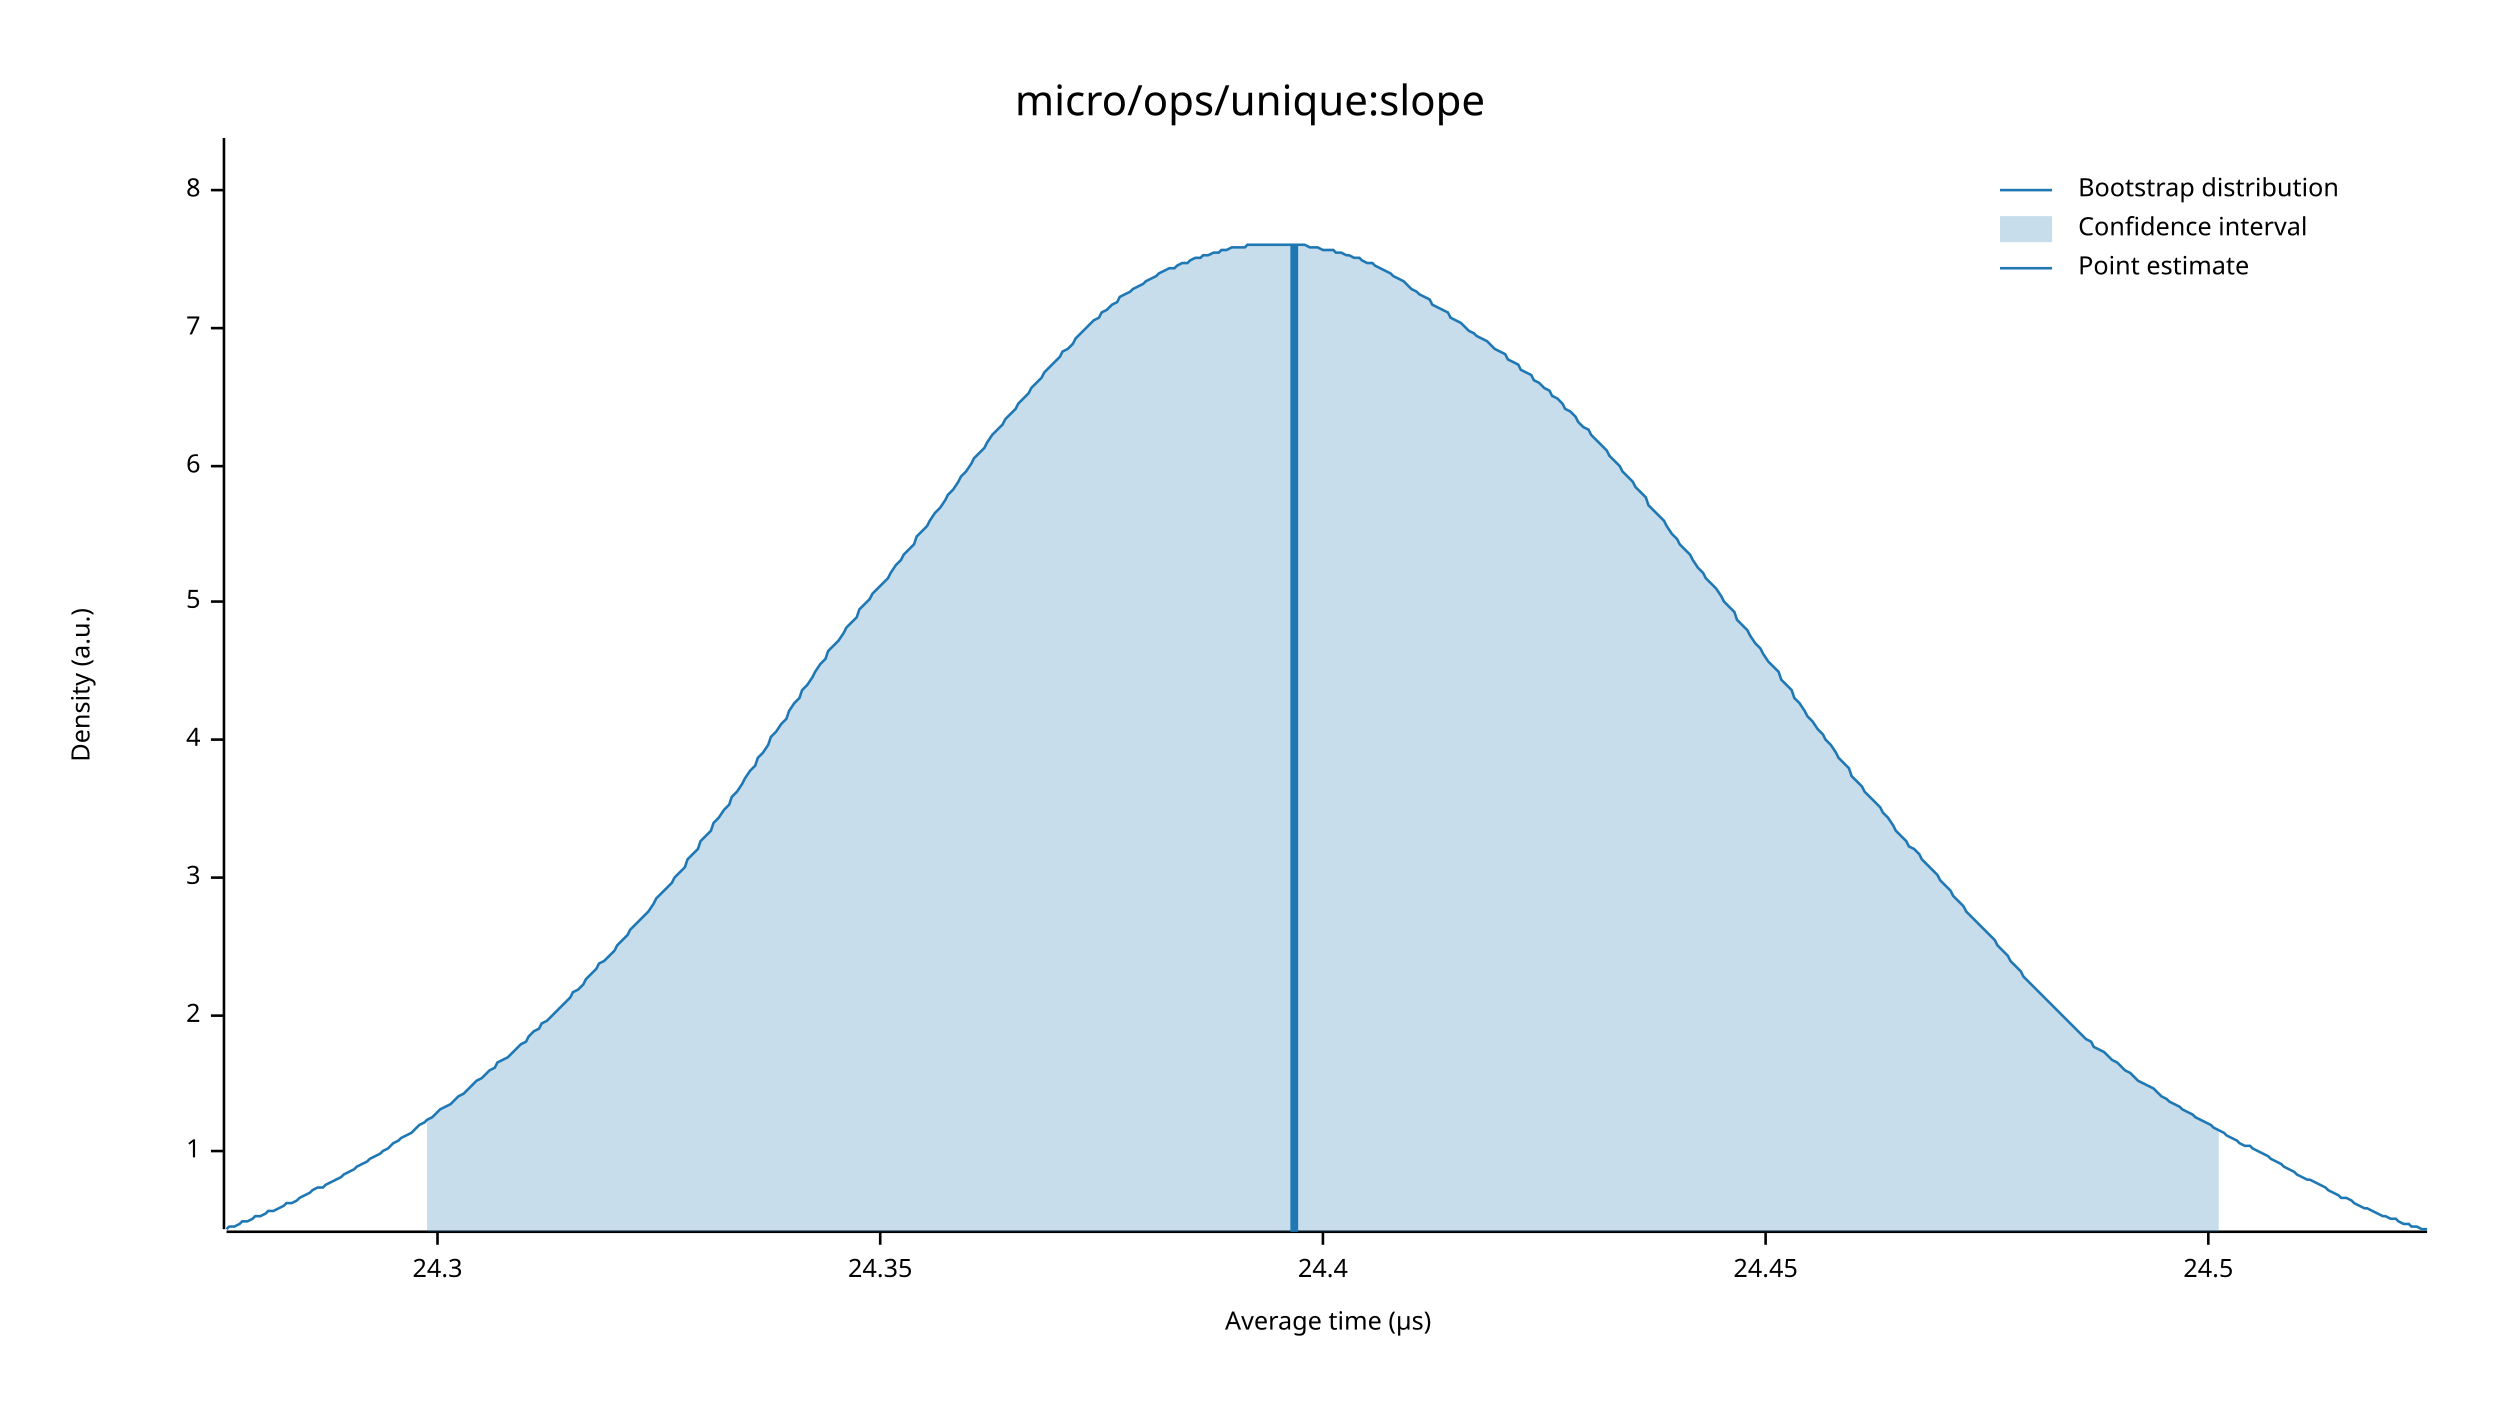
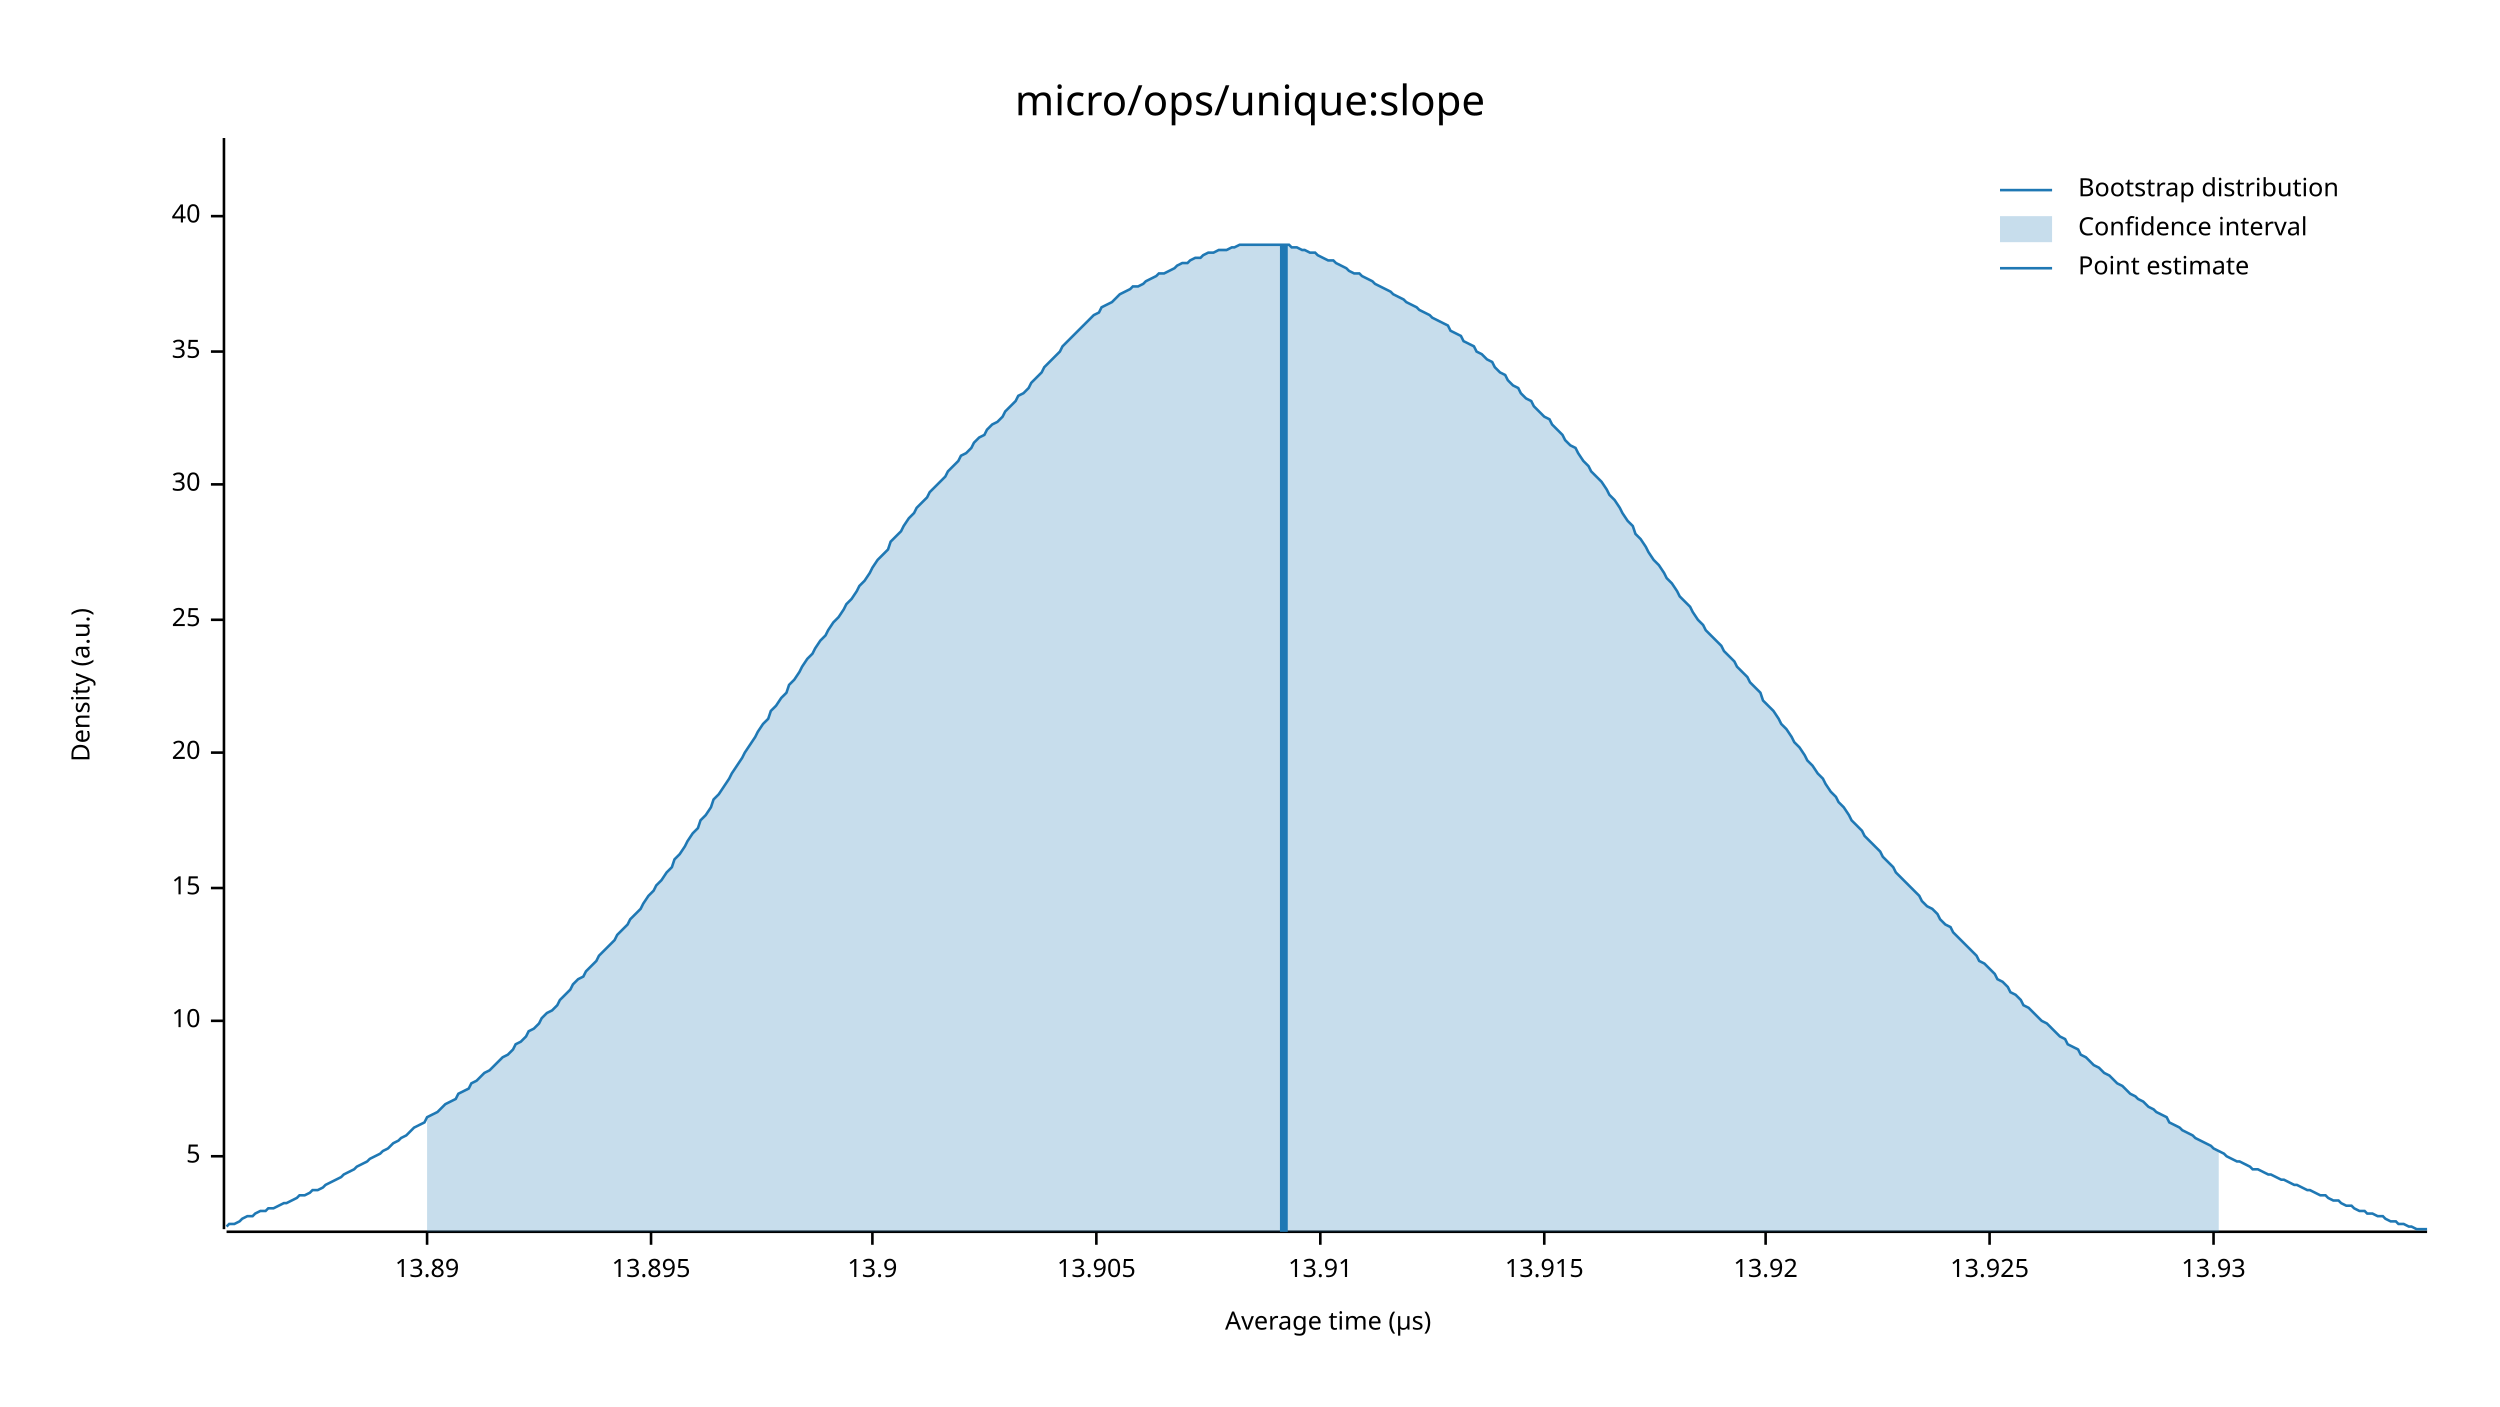
<svg xmlns="http://www.w3.org/2000/svg" width="960" height="540" viewBox="0 0 960 540">
  <text x="480" y="32" dy="0.76em" text-anchor="middle" font-family="sans-serif" font-size="16.129" opacity="1" fill="#000000">
micro/ops/unique:slope
</text>
  <text x="27" y="263" dy="0.76em" text-anchor="middle" font-family="sans-serif" font-size="9.677" opacity="1" fill="#000000" transform="rotate(270, 27, 263)">
Density (a.u.)
</text>
  <text x="510" y="513" dy="-0.5ex" text-anchor="middle" font-family="sans-serif" font-size="9.677" opacity="1" fill="#000000">
Average time (µs)
</text>
  <polyline fill="none" opacity="1" stroke="#000000" stroke-width="1" points="86,53 86,472 " />
-   <text x="77" y="442" dy="0.5ex" text-anchor="end" font-family="sans-serif" font-size="9.677" opacity="1" fill="#000000">
- 1
- </text>
-   <polyline fill="none" opacity="1" stroke="#000000" stroke-width="1" points="81,442 86,442 " />
-   <text x="77" y="390" dy="0.5ex" text-anchor="end" font-family="sans-serif" font-size="9.677" opacity="1" fill="#000000">
- 2
- </text>
-   <polyline fill="none" opacity="1" stroke="#000000" stroke-width="1" points="81,390 86,390 " />
-   <text x="77" y="337" dy="0.5ex" text-anchor="end" font-family="sans-serif" font-size="9.677" opacity="1" fill="#000000">
- 3
- </text>
-   <polyline fill="none" opacity="1" stroke="#000000" stroke-width="1" points="81,337 86,337 " />
-   <text x="77" y="284" dy="0.5ex" text-anchor="end" font-family="sans-serif" font-size="9.677" opacity="1" fill="#000000">
- 4
- </text>
-   <polyline fill="none" opacity="1" stroke="#000000" stroke-width="1" points="81,284 86,284 " />
-   <text x="77" y="231" dy="0.5ex" text-anchor="end" font-family="sans-serif" font-size="9.677" opacity="1" fill="#000000">
+   <text x="77" y="444" dy="0.5ex" text-anchor="end" font-family="sans-serif" font-size="9.677" opacity="1" fill="#000000">
5
</text>
-   <polyline fill="none" opacity="1" stroke="#000000" stroke-width="1" points="81,231 86,231 " />
-   <text x="77" y="179" dy="0.5ex" text-anchor="end" font-family="sans-serif" font-size="9.677" opacity="1" fill="#000000">
- 6
+   <polyline fill="none" opacity="1" stroke="#000000" stroke-width="1" points="81,444 86,444 " />
+   <text x="77" y="392" dy="0.5ex" text-anchor="end" font-family="sans-serif" font-size="9.677" opacity="1" fill="#000000">
+ 10
</text>
-   <polyline fill="none" opacity="1" stroke="#000000" stroke-width="1" points="81,179 86,179 " />
-   <text x="77" y="126" dy="0.5ex" text-anchor="end" font-family="sans-serif" font-size="9.677" opacity="1" fill="#000000">
- 7
+   <polyline fill="none" opacity="1" stroke="#000000" stroke-width="1" points="81,392 86,392 " />
+   <text x="77" y="341" dy="0.5ex" text-anchor="end" font-family="sans-serif" font-size="9.677" opacity="1" fill="#000000">
+ 15
</text>
-   <polyline fill="none" opacity="1" stroke="#000000" stroke-width="1" points="81,126 86,126 " />
-   <text x="77" y="73" dy="0.5ex" text-anchor="end" font-family="sans-serif" font-size="9.677" opacity="1" fill="#000000">
- 8
+   <polyline fill="none" opacity="1" stroke="#000000" stroke-width="1" points="81,341 86,341 " />
+   <text x="77" y="289" dy="0.5ex" text-anchor="end" font-family="sans-serif" font-size="9.677" opacity="1" fill="#000000">
+ 20
</text>
-   <polyline fill="none" opacity="1" stroke="#000000" stroke-width="1" points="81,73 86,73 " />
+   <polyline fill="none" opacity="1" stroke="#000000" stroke-width="1" points="81,289 86,289 " />
+   <text x="77" y="238" dy="0.5ex" text-anchor="end" font-family="sans-serif" font-size="9.677" opacity="1" fill="#000000">
+ 25
+ </text>
+   <polyline fill="none" opacity="1" stroke="#000000" stroke-width="1" points="81,238 86,238 " />
+   <text x="77" y="186" dy="0.5ex" text-anchor="end" font-family="sans-serif" font-size="9.677" opacity="1" fill="#000000">
+ 30
+ </text>
+   <polyline fill="none" opacity="1" stroke="#000000" stroke-width="1" points="81,186 86,186 " />
+   <text x="77" y="135" dy="0.5ex" text-anchor="end" font-family="sans-serif" font-size="9.677" opacity="1" fill="#000000">
+ 35
+ </text>
+   <polyline fill="none" opacity="1" stroke="#000000" stroke-width="1" points="81,135 86,135 " />
+   <text x="77" y="83" dy="0.5ex" text-anchor="end" font-family="sans-serif" font-size="9.677" opacity="1" fill="#000000">
+ 40
+ </text>
+   <polyline fill="none" opacity="1" stroke="#000000" stroke-width="1" points="81,83 86,83 " />
  <polyline fill="none" opacity="1" stroke="#000000" stroke-width="1" points="87,473 932,473 " />
-   <text x="168" y="483" dy="0.76em" text-anchor="middle" font-family="sans-serif" font-size="9.677" opacity="1" fill="#000000">
- 24.3
+   <text x="164" y="483" dy="0.76em" text-anchor="middle" font-family="sans-serif" font-size="9.677" opacity="1" fill="#000000">
+ 13.89
</text>
-   <polyline fill="none" opacity="1" stroke="#000000" stroke-width="1" points="168,473 168,478 " />
-   <text x="338" y="483" dy="0.76em" text-anchor="middle" font-family="sans-serif" font-size="9.677" opacity="1" fill="#000000">
- 24.35
+   <polyline fill="none" opacity="1" stroke="#000000" stroke-width="1" points="164,473 164,478 " />
+   <text x="250" y="483" dy="0.76em" text-anchor="middle" font-family="sans-serif" font-size="9.677" opacity="1" fill="#000000">
+ 13.895
</text>
-   <polyline fill="none" opacity="1" stroke="#000000" stroke-width="1" points="338,473 338,478 " />
-   <text x="508" y="483" dy="0.76em" text-anchor="middle" font-family="sans-serif" font-size="9.677" opacity="1" fill="#000000">
- 24.4
+   <polyline fill="none" opacity="1" stroke="#000000" stroke-width="1" points="250,473 250,478 " />
+   <text x="335" y="483" dy="0.76em" text-anchor="middle" font-family="sans-serif" font-size="9.677" opacity="1" fill="#000000">
+ 13.9
</text>
-   <polyline fill="none" opacity="1" stroke="#000000" stroke-width="1" points="508,473 508,478 " />
+   <polyline fill="none" opacity="1" stroke="#000000" stroke-width="1" points="335,473 335,478 " />
+   <text x="421" y="483" dy="0.76em" text-anchor="middle" font-family="sans-serif" font-size="9.677" opacity="1" fill="#000000">
+ 13.905
+ </text>
+   <polyline fill="none" opacity="1" stroke="#000000" stroke-width="1" points="421,473 421,478 " />
+   <text x="507" y="483" dy="0.76em" text-anchor="middle" font-family="sans-serif" font-size="9.677" opacity="1" fill="#000000">
+ 13.91
+ </text>
+   <polyline fill="none" opacity="1" stroke="#000000" stroke-width="1" points="507,473 507,478 " />
+   <text x="593" y="483" dy="0.76em" text-anchor="middle" font-family="sans-serif" font-size="9.677" opacity="1" fill="#000000">
+ 13.915
+ </text>
+   <polyline fill="none" opacity="1" stroke="#000000" stroke-width="1" points="593,473 593,478 " />
  <text x="678" y="483" dy="0.76em" text-anchor="middle" font-family="sans-serif" font-size="9.677" opacity="1" fill="#000000">
- 24.45
+ 13.92
</text>
  <polyline fill="none" opacity="1" stroke="#000000" stroke-width="1" points="678,473 678,478 " />
-   <text x="848" y="483" dy="0.76em" text-anchor="middle" font-family="sans-serif" font-size="9.677" opacity="1" fill="#000000">
- 24.5
+   <text x="764" y="483" dy="0.76em" text-anchor="middle" font-family="sans-serif" font-size="9.677" opacity="1" fill="#000000">
+ 13.925
</text>
-   <polyline fill="none" opacity="1" stroke="#000000" stroke-width="1" points="848,473 848,478 " />
-   <polyline fill="none" opacity="1" stroke="#1F78B4" stroke-width="1" points="87,472 88,471 90,471 92,470 93,469 95,469 97,468 98,467 100,467 102,466 103,465 105,465 107,464 109,463 110,462 112,462 114,461 115,460 117,459 119,458 120,457 122,456 124,456 125,455 127,454 129,453 131,452 132,451 134,450 136,449 137,448 139,447 141,446 142,445 144,444 146,443 147,442 149,441 151,439 153,438 154,437 156,436 158,435 159,434 161,432 163,431 164,430 166,429 168,427 169,426 171,425 173,424 175,422 176,421 178,420 180,418 181,417 183,415 185,414 186,413 188,411 190,410 191,408 193,407 195,406 197,404 198,403 200,401 202,400 203,398 205,396 207,395 208,393 210,392 212,390 214,388 215,387 217,385 219,383 220,381 222,380 224,378 225,376 227,374 229,372 230,370 232,369 234,367 236,365 237,363 239,361 241,359 242,357 244,355 246,353 247,352 249,350 251,347 252,345 254,343 256,341 258,339 259,337 261,335 263,333 264,330 266,328 268,326 269,323 271,321 273,319 274,316 276,314 278,311 280,309 281,306 283,304 285,301 286,299 288,296 290,294 291,291 293,289 295,286 296,283 298,281 300,278 302,276 303,273 305,270 307,268 308,265 310,263 312,260 313,258 315,255 317,253 318,250 320,248 322,246 324,243 325,241 327,239 329,237 330,234 332,232 334,230 335,228 337,226 339,224 341,222 342,220 344,217 346,215 347,213 349,211 351,209 352,206 354,204 356,202 357,200 359,197 361,195 363,192 364,190 366,188 368,185 369,183 371,181 373,178 374,176 376,174 378,172 379,170 381,167 383,165 385,163 386,161 388,159 390,157 391,155 393,153 395,151 396,149 398,147 400,145 401,143 403,141 405,139 407,137 408,135 410,134 412,132 413,130 415,128 417,126 418,125 420,123 422,122 423,120 425,119 427,117 429,116 430,114 432,113 434,112 435,111 437,110 439,109 440,108 442,107 444,106 445,105 447,104 449,103 451,103 452,102 454,101 456,101 457,100 459,99 461,99 462,98 464,98 466,97 468,97 469,96 471,96 473,95 474,95 476,95 478,95 479,94 481,94 483,94 484,94 486,94 488,94 490,94 491,94 493,94 495,94 496,94 498,94 500,94 501,94 503,95 505,95 506,95 508,96 510,96 512,96 513,97 515,97 517,98 518,98 520,99 522,99 523,100 525,101 527,101 528,102 530,103 532,104 534,105 535,106 537,107 539,108 540,109 542,111 544,112 545,113 547,114 549,115 550,117 552,118 554,119 556,120 557,122 559,123 561,124 562,125 564,127 566,128 567,129 569,130 571,131 573,133 574,134 576,135 578,136 579,138 581,139 583,140 584,142 586,143 588,144 589,146 591,147 593,149 595,150 596,152 598,153 600,155 601,157 603,158 605,160 606,162 608,164 610,165 611,167 613,169 615,171 617,173 618,175 620,177 622,179 623,181 625,183 627,185 628,187 630,189 632,191 633,194 635,196 637,198 639,200 640,202 642,205 644,207 645,209 647,211 649,213 650,215 652,218 654,220 655,222 657,224 659,226 661,229 662,231 664,233 666,235 667,238 669,240 671,242 672,244 674,247 676,249 677,251 679,254 681,256 683,258 684,261 686,263 688,265 689,268 691,270 693,273 694,275 696,277 698,280 700,282 701,284 703,286 705,289 706,291 708,293 710,295 711,298 713,300 715,302 716,304 718,306 720,308 722,310 723,312 725,314 727,317 728,319 730,321 732,323 733,325 735,326 737,328 738,330 740,332 742,334 744,336 745,338 747,340 749,342 750,344 752,346 754,348 755,350 757,352 759,354 760,355 762,357 764,359 766,361 767,363 769,365 771,367 772,369 774,371 776,373 777,375 779,377 781,379 782,380 784,382 786,384 788,386 789,387 791,389 793,391 794,392 796,394 798,396 799,397 801,399 803,400 804,402 806,403 808,404 810,406 811,407 813,408 815,410 816,411 818,412 820,414 821,415 823,416 825,417 827,418 828,419 830,421 832,422 833,423 835,424 837,425 838,426 840,427 842,428 843,429 845,430 847,431 849,432 850,433 852,434 854,435 855,436 857,437 859,438 860,439 862,440 864,440 865,441 867,442 869,443 871,444 872,445 874,446 876,447 877,448 879,449 881,450 882,451 884,452 886,453 887,453 889,454 891,455 893,456 894,457 896,458 898,459 899,460 901,460 903,461 904,462 906,463 908,464 909,464 911,465 913,466 915,467 916,467 918,468 920,468 921,469 923,470 925,470 926,471 928,471 930,472 932,472 " />
-   <polygon opacity="0.25" fill="#1F78B4" points="164,430 166,429 168,427 169,426 171,425 173,424 175,422 176,421 178,420 180,418 181,417 183,415 185,414 186,413 188,411 190,410 191,408 193,407 195,406 197,404 198,403 200,401 202,400 203,398 205,396 207,395 208,393 210,392 212,390 214,388 215,387 217,385 219,383 220,381 222,380 224,378 225,376 227,374 229,372 230,370 232,369 234,367 236,365 237,363 239,361 241,359 242,357 244,355 246,353 247,352 249,350 251,347 252,345 254,343 256,341 258,339 259,337 261,335 263,333 264,330 266,328 268,326 269,323 271,321 273,319 274,316 276,314 278,311 280,309 281,306 283,304 285,301 286,299 288,296 290,294 291,291 293,289 295,286 296,283 298,281 300,278 302,276 303,273 305,270 307,268 308,265 310,263 312,260 313,258 315,255 317,253 318,250 320,248 322,246 324,243 325,241 327,239 329,237 330,234 332,232 334,230 335,228 337,226 339,224 341,222 342,220 344,217 346,215 347,213 349,211 351,209 352,206 354,204 356,202 357,200 359,197 361,195 363,192 364,190 366,188 368,185 369,183 371,181 373,178 374,176 376,174 378,172 379,170 381,167 383,165 385,163 386,161 388,159 390,157 391,155 393,153 395,151 396,149 398,147 400,145 401,143 403,141 405,139 407,137 408,135 410,134 412,132 413,130 415,128 417,126 418,125 420,123 422,122 423,120 425,119 427,117 429,116 430,114 432,113 434,112 435,111 437,110 439,109 440,108 442,107 444,106 445,105 447,104 449,103 451,103 452,102 454,101 456,101 457,100 459,99 461,99 462,98 464,98 466,97 468,97 469,96 471,96 473,95 474,95 476,95 478,95 479,94 481,94 483,94 484,94 486,94 488,94 490,94 491,94 493,94 495,94 496,94 498,94 500,94 501,94 503,95 505,95 506,95 508,96 510,96 512,96 513,97 515,97 517,98 518,98 520,99 522,99 523,100 525,101 527,101 528,102 530,103 532,104 534,105 535,106 537,107 539,108 540,109 542,111 544,112 545,113 547,114 549,115 550,117 552,118 554,119 556,120 557,122 559,123 561,124 562,125 564,127 566,128 567,129 569,130 571,131 573,133 574,134 576,135 578,136 579,138 581,139 583,140 584,142 586,143 588,144 589,146 591,147 593,149 595,150 596,152 598,153 600,155 601,157 603,158 605,160 606,162 608,164 610,165 611,167 613,169 615,171 617,173 618,175 620,177 622,179 623,181 625,183 627,185 628,187 630,189 632,191 633,194 635,196 637,198 639,200 640,202 642,205 644,207 645,209 647,211 649,213 650,215 652,218 654,220 655,222 657,224 659,226 661,229 662,231 664,233 666,235 667,238 669,240 671,242 672,244 674,247 676,249 677,251 679,254 681,256 683,258 684,261 686,263 688,265 689,268 691,270 693,273 694,275 696,277 698,280 700,282 701,284 703,286 705,289 706,291 708,293 710,295 711,298 713,300 715,302 716,304 718,306 720,308 722,310 723,312 725,314 727,317 728,319 730,321 732,323 733,325 735,326 737,328 738,330 740,332 742,334 744,336 745,338 747,340 749,342 750,344 752,346 754,348 755,350 757,352 759,354 760,355 762,357 764,359 766,361 767,363 769,365 771,367 772,369 774,371 776,373 777,375 779,377 781,379 782,380 784,382 786,384 788,386 789,387 791,389 793,391 794,392 796,394 798,396 799,397 801,399 803,400 804,402 806,403 808,404 810,406 811,407 813,408 815,410 816,411 818,412 820,414 821,415 823,416 825,417 827,418 828,419 830,421 832,422 833,423 835,424 837,425 838,426 840,427 842,428 843,429 845,430 847,431 849,432 850,433 852,434 852,473 164,473 " />
-   <polyline fill="none" opacity="1" stroke="#1F78B4" stroke-width="3" points="497,473 497,94 " />
+   <polyline fill="none" opacity="1" stroke="#000000" stroke-width="1" points="764,473 764,478 " />
+   <text x="850" y="483" dy="0.76em" text-anchor="middle" font-family="sans-serif" font-size="9.677" opacity="1" fill="#000000">
+ 13.93
+ </text>
+   <polyline fill="none" opacity="1" stroke="#000000" stroke-width="1" points="850,473 850,478 " />
+   <polyline fill="none" opacity="1" stroke="#1F78B4" stroke-width="1" points="87,471 88,470 90,470 92,469 93,468 95,467 97,467 98,466 100,465 102,465 103,464 105,464 107,463 109,462 110,462 112,461 114,460 115,459 117,459 119,458 120,457 122,457 124,456 125,455 127,454 129,453 131,452 132,451 134,450 136,449 137,448 139,447 141,446 142,445 144,444 146,443 147,442 149,441 151,439 153,438 154,437 156,436 158,434 159,433 161,432 163,431 164,429 166,428 168,427 169,426 171,424 173,423 175,422 176,420 178,419 180,418 181,416 183,415 185,413 186,412 188,411 190,409 191,408 193,406 195,405 197,403 198,401 200,400 202,398 203,396 205,395 207,393 208,391 210,389 212,388 214,386 215,384 217,382 219,380 220,378 222,376 224,375 225,373 227,371 229,369 230,367 232,365 234,363 236,361 237,359 239,357 241,355 242,353 244,351 246,349 247,347 249,344 251,342 252,340 254,338 256,335 258,333 259,330 261,328 263,325 264,323 266,320 268,318 269,315 271,313 273,310 274,307 276,305 278,302 280,299 281,297 283,294 285,291 286,289 288,286 290,283 291,281 293,278 295,276 296,273 298,271 300,268 302,266 303,263 305,261 307,258 308,256 310,253 312,251 313,249 315,246 317,244 318,242 320,239 322,237 324,234 325,232 327,230 329,227 330,225 332,223 334,220 335,218 337,215 339,213 341,211 342,208 344,206 346,204 347,202 349,199 351,197 352,195 354,193 356,191 357,189 359,187 361,185 363,183 364,181 366,179 368,177 369,175 371,174 373,172 374,170 376,168 378,167 379,165 381,163 383,162 385,160 386,158 388,156 390,154 391,152 393,151 395,149 396,147 398,145 400,143 401,141 403,139 405,137 407,135 408,133 410,131 412,129 413,128 415,126 417,124 418,123 420,121 422,120 423,118 425,117 427,116 429,114 430,113 432,112 434,111 435,110 437,110 439,109 440,108 442,107 444,106 445,105 447,105 449,104 451,103 452,102 454,101 456,101 457,100 459,99 461,99 462,98 464,97 466,97 468,96 469,96 471,96 473,95 474,95 476,94 478,94 479,94 481,94 483,94 484,94 486,94 488,94 490,94 491,94 493,94 495,94 496,95 498,95 500,96 501,96 503,97 505,97 506,98 508,99 510,100 512,100 513,101 515,102 517,103 518,104 520,105 522,105 523,106 525,107 527,108 528,109 530,110 532,111 534,112 535,113 537,114 539,115 540,116 542,117 544,118 545,119 547,120 549,121 550,122 552,123 554,124 556,125 557,127 559,128 561,129 562,131 564,132 566,133 567,135 569,136 571,138 573,139 574,141 576,143 578,144 579,146 581,148 583,149 584,151 586,153 588,154 589,156 591,158 593,160 595,161 596,163 598,165 600,167 601,169 603,171 605,172 606,174 608,177 610,179 611,181 613,183 615,185 617,188 618,190 620,192 622,195 623,197 625,200 627,202 628,205 630,207 632,210 633,212 635,215 637,217 639,220 640,222 642,224 644,227 645,229 647,231 649,233 650,235 652,238 654,240 655,242 657,244 659,246 661,248 662,250 664,252 666,254 667,256 669,258 671,260 672,262 674,264 676,266 677,269 679,271 681,273 683,276 684,278 686,280 688,283 689,285 691,287 693,290 694,292 696,294 698,297 700,299 701,301 703,304 705,306 706,308 708,310 710,313 711,315 713,317 715,319 716,321 718,323 720,325 722,327 723,329 725,331 727,333 728,335 730,337 732,339 733,340 735,342 737,344 738,346 740,348 742,349 744,351 745,353 747,355 749,356 750,358 752,360 754,362 755,363 757,365 759,367 760,369 762,370 764,372 766,374 767,376 769,377 771,379 772,381 774,382 776,384 777,386 779,387 781,389 782,390 784,392 786,393 788,395 789,396 791,398 793,399 794,401 796,402 798,403 799,405 801,406 803,408 804,409 806,410 808,412 810,413 811,414 813,416 815,417 816,418 818,420 820,421 821,422 823,423 825,425 827,426 828,427 830,428 832,429 833,431 835,432 837,433 838,434 840,435 842,436 843,437 845,438 847,439 849,440 850,441 852,442 854,443 855,444 857,445 859,446 860,446 862,447 864,448 865,449 867,449 869,450 871,451 872,451 874,452 876,453 877,453 879,454 881,455 882,455 884,456 886,457 887,457 889,458 891,459 893,459 894,460 896,461 898,461 899,462 901,463 903,463 904,464 906,465 908,465 909,466 911,466 913,467 915,467 916,468 918,469 920,469 921,470 923,470 925,471 926,471 928,472 930,472 932,472 " />
+   <polygon opacity="0.25" fill="#1F78B4" points="164,429 166,428 168,427 169,426 171,424 173,423 175,422 176,420 178,419 180,418 181,416 183,415 185,413 186,412 188,411 190,409 191,408 193,406 195,405 197,403 198,401 200,400 202,398 203,396 205,395 207,393 208,391 210,389 212,388 214,386 215,384 217,382 219,380 220,378 222,376 224,375 225,373 227,371 229,369 230,367 232,365 234,363 236,361 237,359 239,357 241,355 242,353 244,351 246,349 247,347 249,344 251,342 252,340 254,338 256,335 258,333 259,330 261,328 263,325 264,323 266,320 268,318 269,315 271,313 273,310 274,307 276,305 278,302 280,299 281,297 283,294 285,291 286,289 288,286 290,283 291,281 293,278 295,276 296,273 298,271 300,268 302,266 303,263 305,261 307,258 308,256 310,253 312,251 313,249 315,246 317,244 318,242 320,239 322,237 324,234 325,232 327,230 329,227 330,225 332,223 334,220 335,218 337,215 339,213 341,211 342,208 344,206 346,204 347,202 349,199 351,197 352,195 354,193 356,191 357,189 359,187 361,185 363,183 364,181 366,179 368,177 369,175 371,174 373,172 374,170 376,168 378,167 379,165 381,163 383,162 385,160 386,158 388,156 390,154 391,152 393,151 395,149 396,147 398,145 400,143 401,141 403,139 405,137 407,135 408,133 410,131 412,129 413,128 415,126 417,124 418,123 420,121 422,120 423,118 425,117 427,116 429,114 430,113 432,112 434,111 435,110 437,110 439,109 440,108 442,107 444,106 445,105 447,105 449,104 451,103 452,102 454,101 456,101 457,100 459,99 461,99 462,98 464,97 466,97 468,96 469,96 471,96 473,95 474,95 476,94 478,94 479,94 481,94 483,94 484,94 486,94 488,94 490,94 491,94 493,94 495,94 496,95 498,95 500,96 501,96 503,97 505,97 506,98 508,99 510,100 512,100 513,101 515,102 517,103 518,104 520,105 522,105 523,106 525,107 527,108 528,109 530,110 532,111 534,112 535,113 537,114 539,115 540,116 542,117 544,118 545,119 547,120 549,121 550,122 552,123 554,124 556,125 557,127 559,128 561,129 562,131 564,132 566,133 567,135 569,136 571,138 573,139 574,141 576,143 578,144 579,146 581,148 583,149 584,151 586,153 588,154 589,156 591,158 593,160 595,161 596,163 598,165 600,167 601,169 603,171 605,172 606,174 608,177 610,179 611,181 613,183 615,185 617,188 618,190 620,192 622,195 623,197 625,200 627,202 628,205 630,207 632,210 633,212 635,215 637,217 639,220 640,222 642,224 644,227 645,229 647,231 649,233 650,235 652,238 654,240 655,242 657,244 659,246 661,248 662,250 664,252 666,254 667,256 669,258 671,260 672,262 674,264 676,266 677,269 679,271 681,273 683,276 684,278 686,280 688,283 689,285 691,287 693,290 694,292 696,294 698,297 700,299 701,301 703,304 705,306 706,308 708,310 710,313 711,315 713,317 715,319 716,321 718,323 720,325 722,327 723,329 725,331 727,333 728,335 730,337 732,339 733,340 735,342 737,344 738,346 740,348 742,349 744,351 745,353 747,355 749,356 750,358 752,360 754,362 755,363 757,365 759,367 760,369 762,370 764,372 766,374 767,376 769,377 771,379 772,381 774,382 776,384 777,386 779,387 781,389 782,390 784,392 786,393 788,395 789,396 791,398 793,399 794,401 796,402 798,403 799,405 801,406 803,408 804,409 806,410 808,412 810,413 811,414 813,416 815,417 816,418 818,420 820,421 821,422 823,423 825,425 827,426 828,427 830,428 832,429 833,431 835,432 837,433 838,434 840,435 842,436 843,437 845,438 847,439 849,440 850,441 852,442 852,473 164,473 " />
+   <polyline fill="none" opacity="1" stroke="#1F78B4" stroke-width="3" points="493,473 493,94 " />
  <text x="798" y="68" dy="0.76em" text-anchor="start" font-family="sans-serif" font-size="9.677" opacity="1" fill="#000000">
Bootstrap distribution
</text>
  <text x="798" y="83" dy="0.76em" text-anchor="start" font-family="sans-serif" font-size="9.677" opacity="1" fill="#000000">
Confidence interval
</text>
  <text x="798" y="98" dy="0.76em" text-anchor="start" font-family="sans-serif" font-size="9.677" opacity="1" fill="#000000">
Point estimate
</text>
  <polyline fill="none" opacity="1" stroke="#1F78B4" stroke-width="1" points="768,73 788,73 " />
  <rect x="768" y="83" width="20" height="10" opacity="0.25" fill="#1F78B4" stroke="none" />
  <polyline fill="none" opacity="1" stroke="#1F78B4" stroke-width="1" points="768,103 788,103 " />
</svg>
